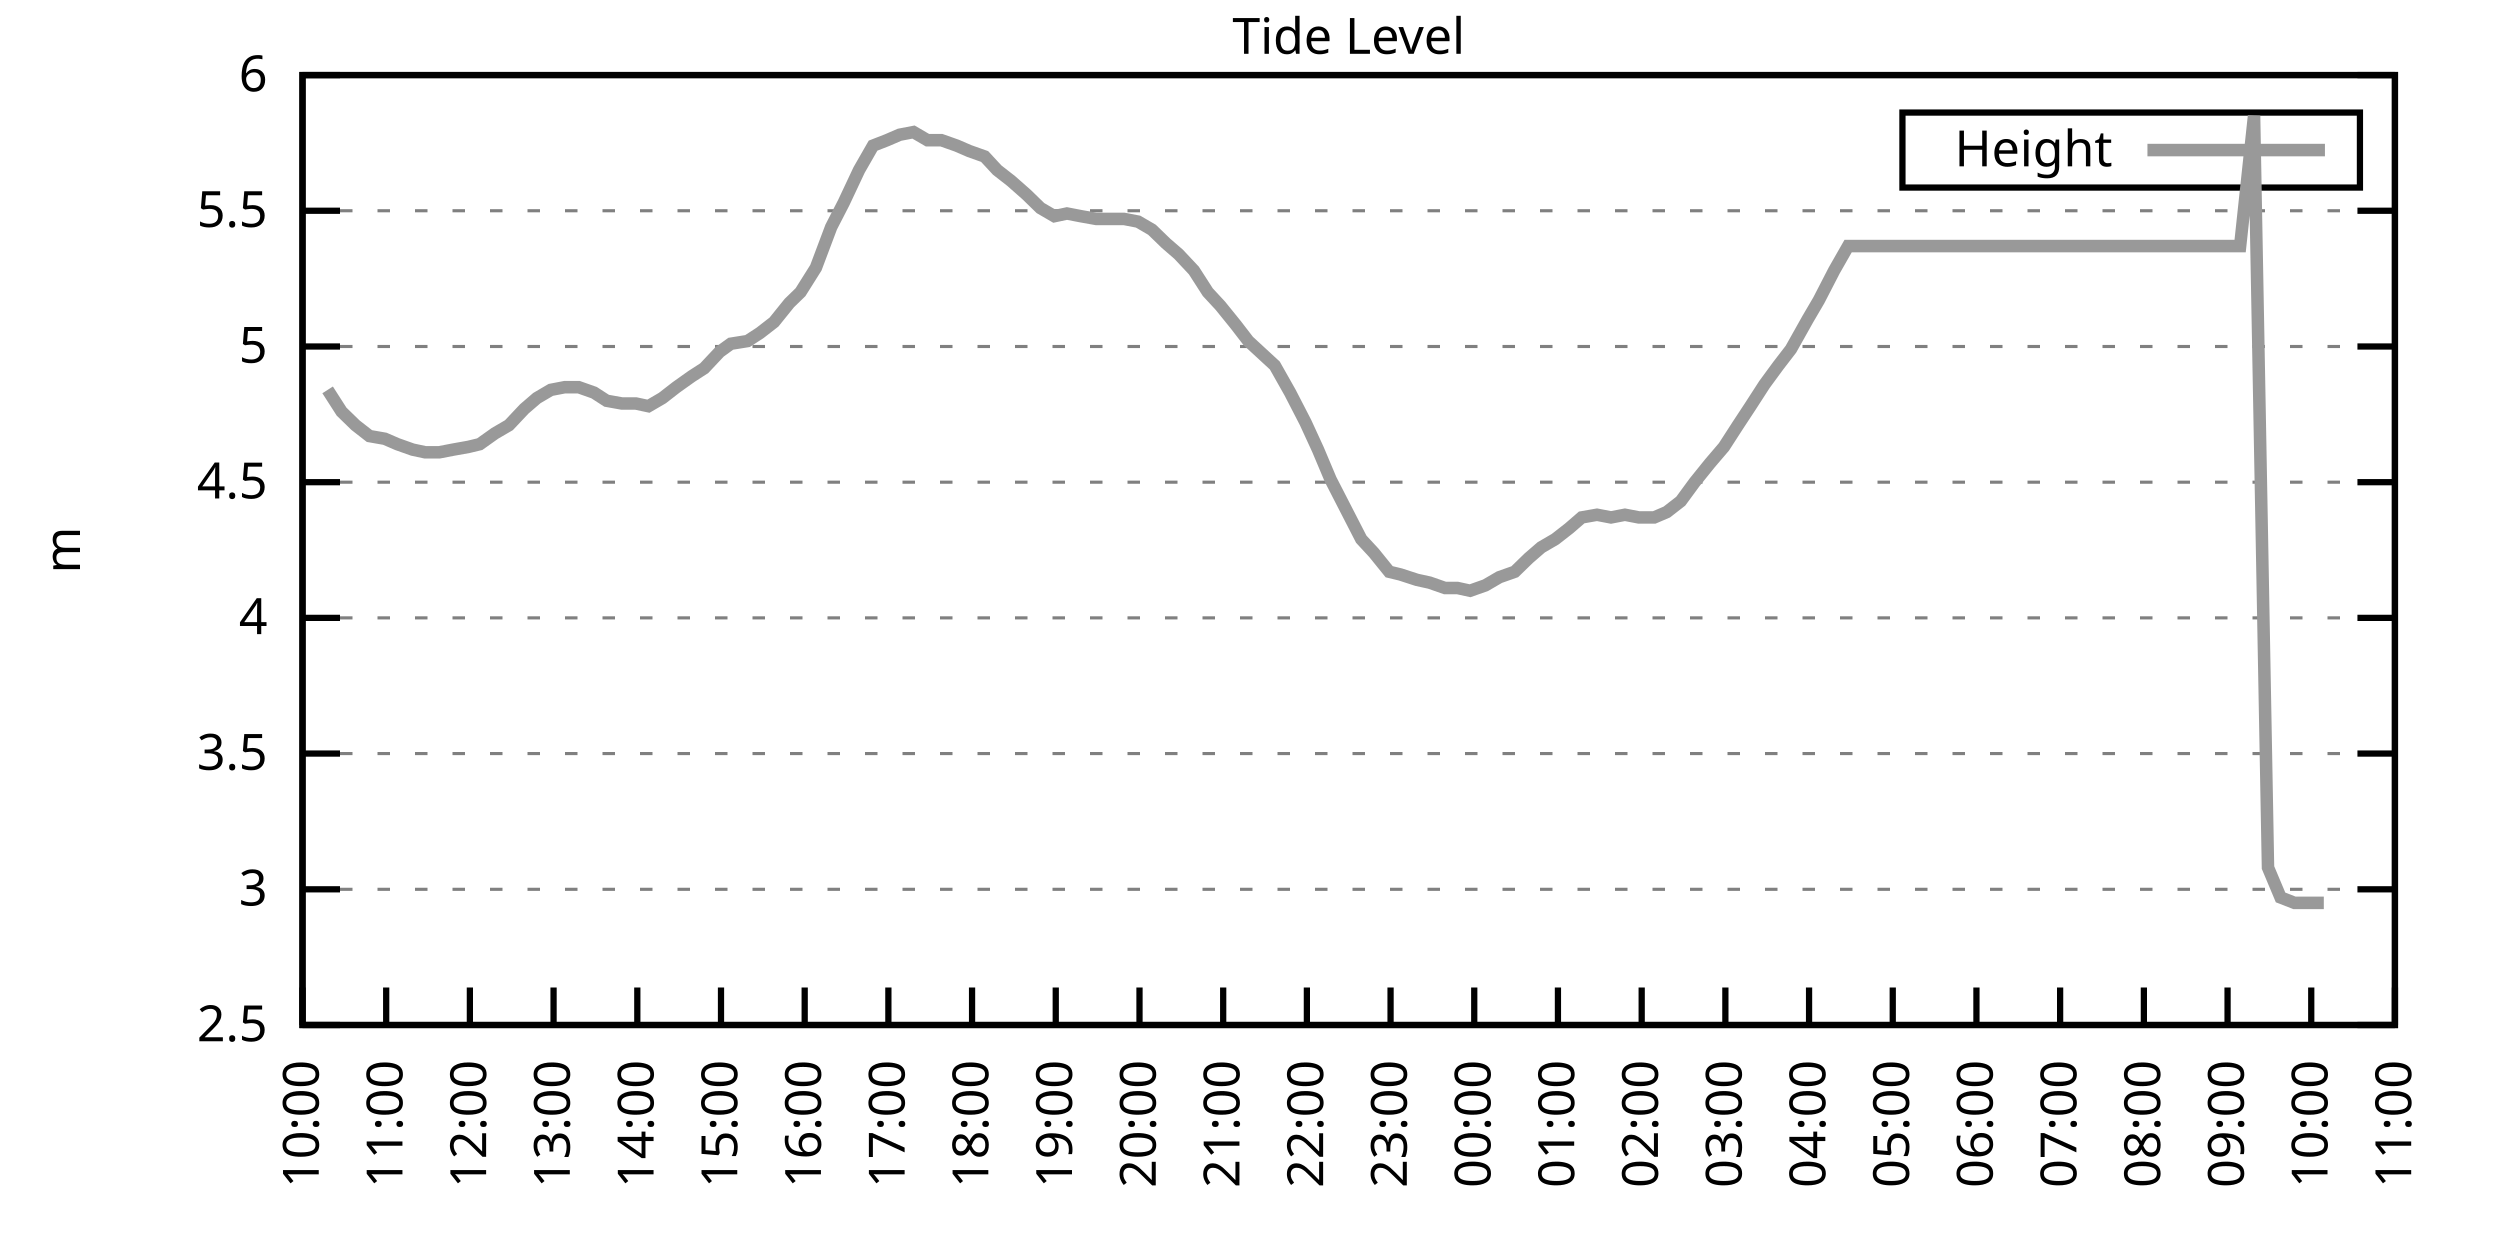
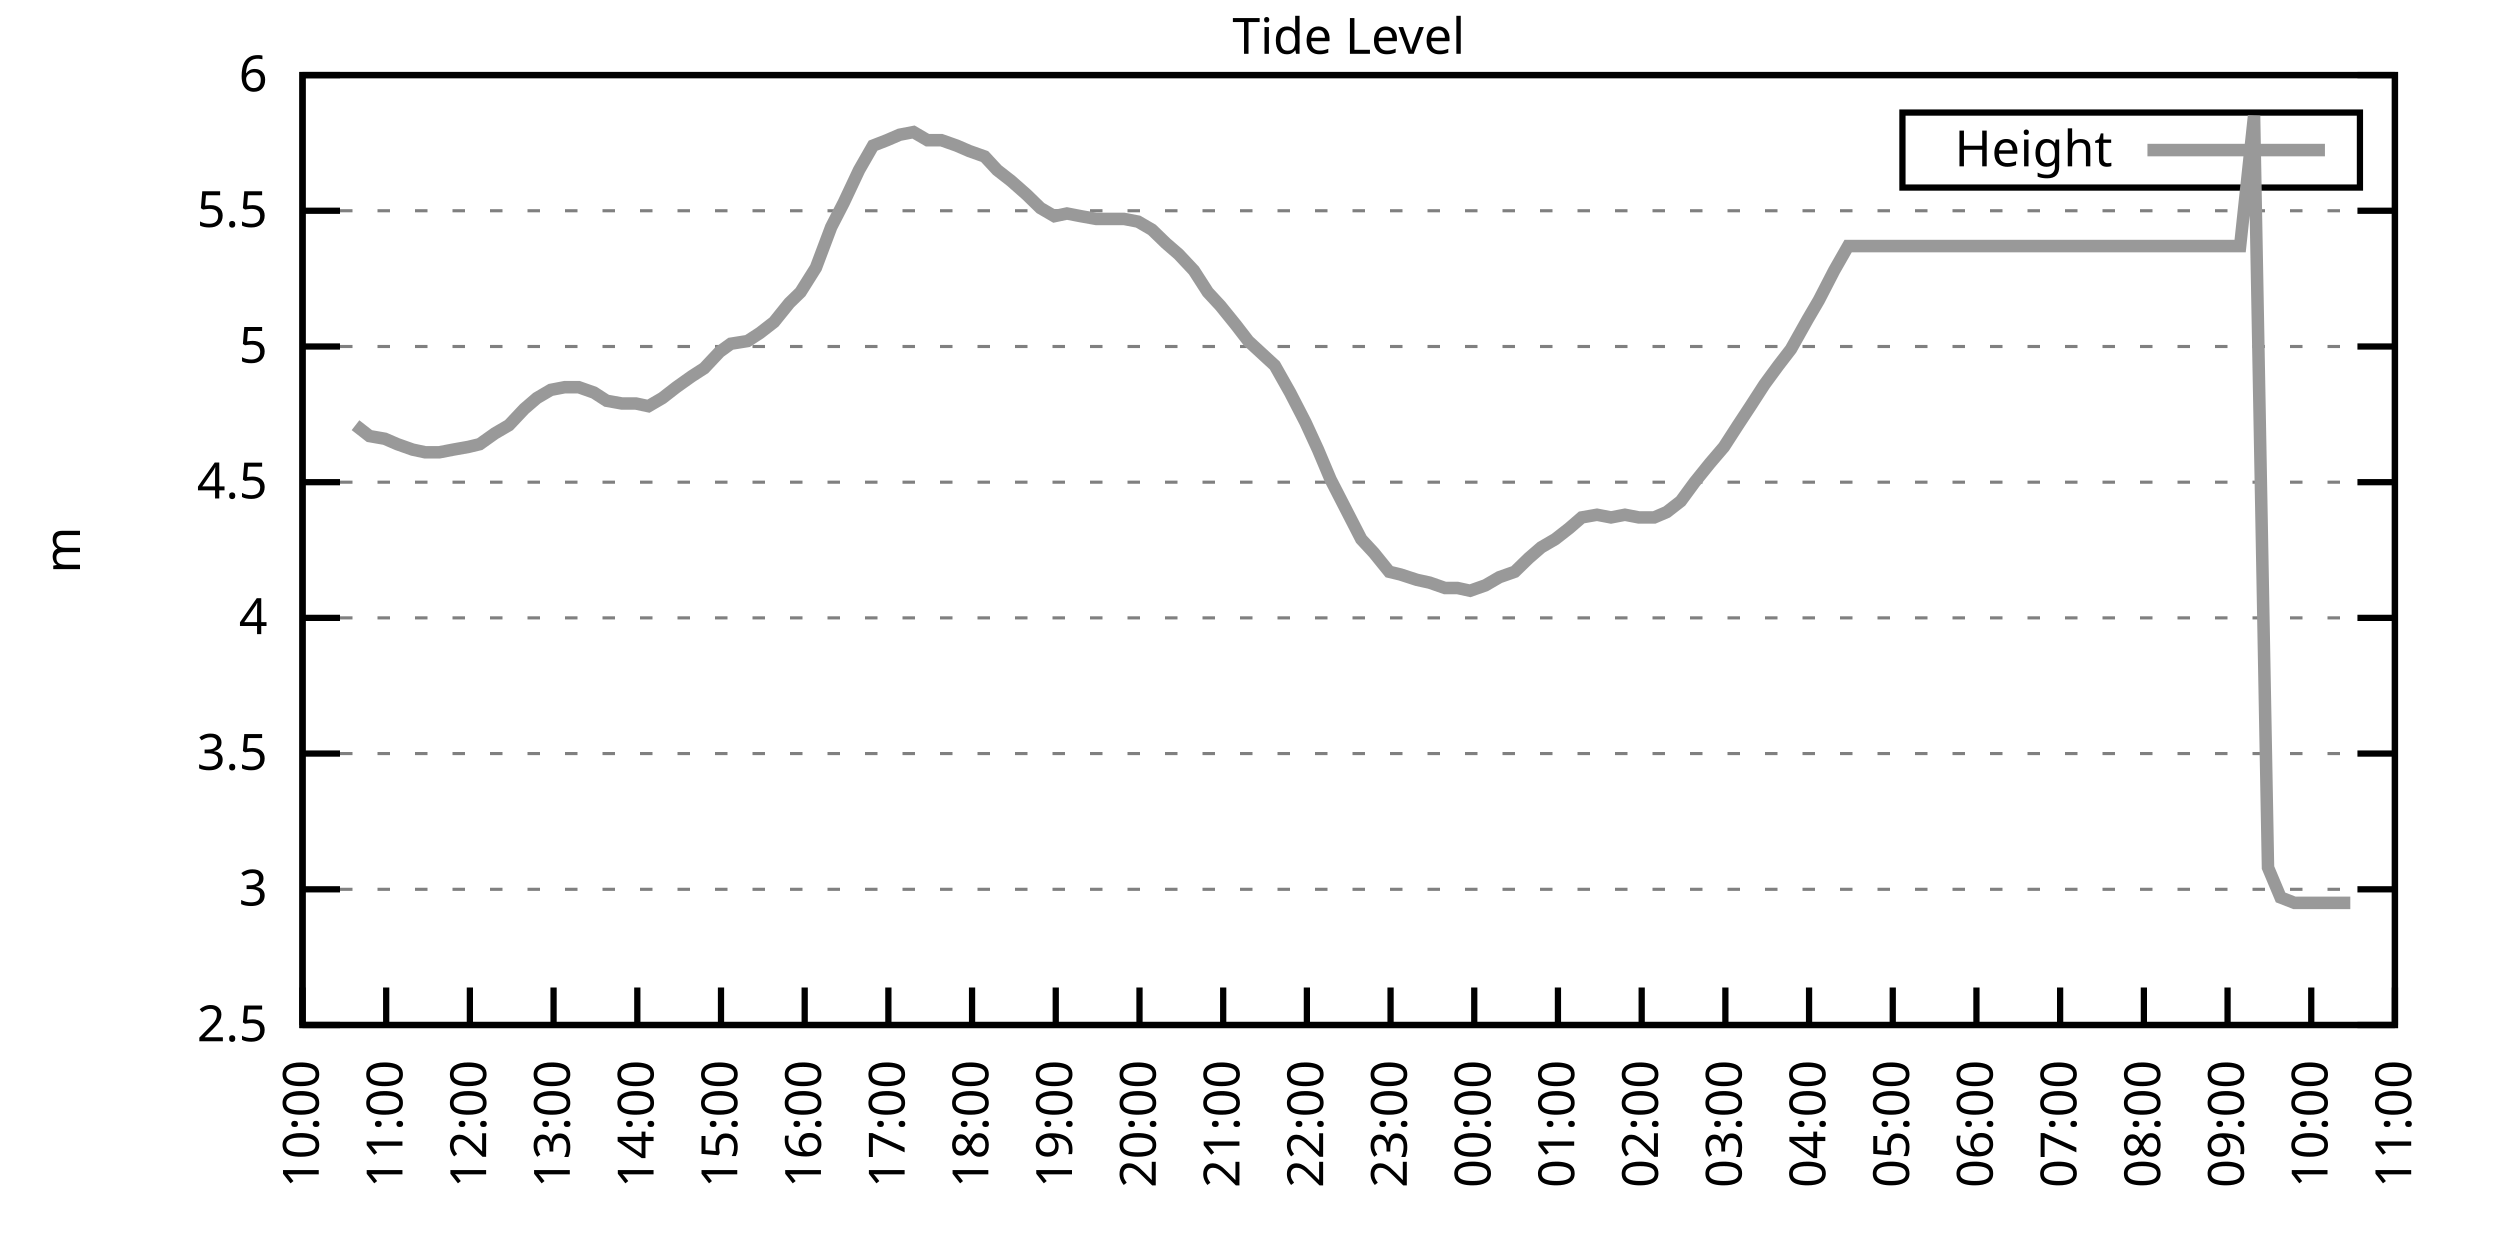
<svg xmlns="http://www.w3.org/2000/svg" xmlns:xlink="http://www.w3.org/1999/xlink" width="400" height="200" viewBox="0 0 400 200">
  <g id="gnuplot_canvas">
    <rect x="0" y="0" width="400" height="200" fill="none" />
    <defs>
      <circle id="gpDot" r="0.5" stroke-width="0.5" stroke="currentColor" />
      <path id="gpPt0" stroke-width="0.333" stroke="currentColor" d="M-1,0 h2 M0,-1 v2" />
      <path id="gpPt1" stroke-width="0.333" stroke="currentColor" d="M-1,-1 L1,1 M1,-1 L-1,1" />
      <path id="gpPt2" stroke-width="0.333" stroke="currentColor" d="M-1,0 L1,0 M0,-1 L0,1 M-1,-1 L1,1 M-1,1 L1,-1" />
      <rect id="gpPt3" stroke-width="0.333" stroke="currentColor" x="-1" y="-1" width="2" height="2" />
      <rect id="gpPt4" stroke-width="0.333" stroke="currentColor" fill="currentColor" x="-1" y="-1" width="2" height="2" />
      <circle id="gpPt5" stroke-width="0.333" stroke="currentColor" cx="0" cy="0" r="1" />
      <use xlink:href="#gpPt5" id="gpPt6" fill="currentColor" stroke="none" />
      <path id="gpPt7" stroke-width="0.333" stroke="currentColor" d="M0,-1.33 L-1.33,0.67 L1.33,0.67 z" />
      <use xlink:href="#gpPt7" id="gpPt8" fill="currentColor" stroke="none" />
      <use xlink:href="#gpPt7" id="gpPt9" stroke="currentColor" transform="rotate(180)" />
      <use xlink:href="#gpPt9" id="gpPt10" fill="currentColor" stroke="none" />
      <use xlink:href="#gpPt3" id="gpPt11" stroke="currentColor" transform="rotate(45)" />
      <use xlink:href="#gpPt11" id="gpPt12" fill="currentColor" stroke="none" />
      <path id="gpPt13" stroke-width="0.333" stroke="currentColor" d="M0,1.330 L1.265,0.411 L0.782,-1.067 L-0.782,-1.076 L-1.265,0.411 z" />
      <use xlink:href="#gpPt13" id="gpPt14" fill="currentColor" stroke="none" />
      <filter id="textbox" filterUnits="objectBoundingBox" x="0" y="0" height="1" width="1">
        <feFlood flood-color="white" flood-opacity="1" result="bgnd" />
        <feComposite in="SourceGraphic" in2="bgnd" operator="atop" />
      </filter>
      <filter id="greybox" filterUnits="objectBoundingBox" x="0" y="0" height="1" width="1">
        <feFlood flood-color="lightgrey" flood-opacity="1" result="grey" />
        <feComposite in="SourceGraphic" in2="grey" operator="atop" />
      </filter>
    </defs>
    <g fill="none" color="white" stroke="currentColor" stroke-width="1.00" stroke-linecap="butt" stroke-linejoin="miter">
</g>
    <g fill="none" color="black" stroke="currentColor" stroke-width="1.00" stroke-linecap="butt" stroke-linejoin="miter">
      <g stroke="none" shape-rendering="crispEdges">
        <polygon fill="rgb(255, 255, 255)" points="48.40,164.00 383.18,164.00 383.18,12.02 48.40,12.02 " />
      </g>
    </g>
    <g fill="none" color="black" stroke="currentColor" stroke-width="1.00" stroke-linecap="butt" stroke-linejoin="miter">
</g>
    <g fill="none" color="black" stroke="black" stroke-width="0.50" stroke-linecap="butt" stroke-linejoin="miter">
</g>
    <g fill="none" color="gray" stroke="currentColor" stroke-width="0.50" stroke-linecap="butt" stroke-linejoin="miter">
      <path stroke="gray" stroke-dasharray="2,4" class="gridline" d="M48.40,164.00 L383.19,164.00  " />
    </g>
    <g fill="none" color="gray" stroke="gray" stroke-width="1.00" stroke-linecap="butt" stroke-linejoin="miter">
</g>
    <g fill="none" color="black" stroke="currentColor" stroke-width="1.00" stroke-linecap="butt" stroke-linejoin="miter">
      <path stroke="black" d="M48.40,164.00 L54.40,164.00 M383.19,164.00 L377.19,164.00  " />
      <g transform="translate(42.80,166.60)" stroke="none" fill="black" font-family="Sans" font-size="8.00" text-anchor="end">
        <text>
          <tspan font-family="Sans"> 2.5</tspan>
        </text>
      </g>
    </g>
    <g fill="none" color="black" stroke="currentColor" stroke-width="1.00" stroke-linecap="butt" stroke-linejoin="miter">
</g>
    <g fill="none" color="black" stroke="black" stroke-width="0.50" stroke-linecap="butt" stroke-linejoin="miter">
</g>
    <g fill="none" color="gray" stroke="currentColor" stroke-width="0.50" stroke-linecap="butt" stroke-linejoin="miter">
      <path stroke="gray" stroke-dasharray="2,4" class="gridline" d="M48.40,142.29 L383.19,142.29  " />
    </g>
    <g fill="none" color="gray" stroke="gray" stroke-width="1.00" stroke-linecap="butt" stroke-linejoin="miter">
</g>
    <g fill="none" color="black" stroke="currentColor" stroke-width="1.00" stroke-linecap="butt" stroke-linejoin="miter">
      <path stroke="black" d="M48.40,142.29 L54.40,142.29 M383.19,142.29 L377.19,142.29  " />
      <g transform="translate(42.80,144.89)" stroke="none" fill="black" font-family="Sans" font-size="8.00" text-anchor="end">
        <text>
          <tspan font-family="Sans"> 3</tspan>
        </text>
      </g>
    </g>
    <g fill="none" color="black" stroke="currentColor" stroke-width="1.00" stroke-linecap="butt" stroke-linejoin="miter">
</g>
    <g fill="none" color="black" stroke="black" stroke-width="0.50" stroke-linecap="butt" stroke-linejoin="miter">
</g>
    <g fill="none" color="gray" stroke="currentColor" stroke-width="0.50" stroke-linecap="butt" stroke-linejoin="miter">
      <path stroke="gray" stroke-dasharray="2,4" class="gridline" d="M48.40,120.57 L383.19,120.57  " />
    </g>
    <g fill="none" color="gray" stroke="gray" stroke-width="1.00" stroke-linecap="butt" stroke-linejoin="miter">
</g>
    <g fill="none" color="black" stroke="currentColor" stroke-width="1.00" stroke-linecap="butt" stroke-linejoin="miter">
      <path stroke="black" d="M48.40,120.57 L54.40,120.57 M383.19,120.57 L377.19,120.57  " />
      <g transform="translate(42.80,123.17)" stroke="none" fill="black" font-family="Sans" font-size="8.00" text-anchor="end">
        <text>
          <tspan font-family="Sans"> 3.5</tspan>
        </text>
      </g>
    </g>
    <g fill="none" color="black" stroke="currentColor" stroke-width="1.00" stroke-linecap="butt" stroke-linejoin="miter">
</g>
    <g fill="none" color="black" stroke="black" stroke-width="0.50" stroke-linecap="butt" stroke-linejoin="miter">
</g>
    <g fill="none" color="gray" stroke="currentColor" stroke-width="0.50" stroke-linecap="butt" stroke-linejoin="miter">
      <path stroke="gray" stroke-dasharray="2,4" class="gridline" d="M48.40,98.86 L383.19,98.86  " />
    </g>
    <g fill="none" color="gray" stroke="gray" stroke-width="1.00" stroke-linecap="butt" stroke-linejoin="miter">
</g>
    <g fill="none" color="black" stroke="currentColor" stroke-width="1.00" stroke-linecap="butt" stroke-linejoin="miter">
      <path stroke="black" d="M48.40,98.86 L54.40,98.86 M383.19,98.86 L377.19,98.86  " />
      <g transform="translate(42.80,101.46)" stroke="none" fill="black" font-family="Sans" font-size="8.00" text-anchor="end">
        <text>
          <tspan font-family="Sans"> 4</tspan>
        </text>
      </g>
    </g>
    <g fill="none" color="black" stroke="currentColor" stroke-width="1.00" stroke-linecap="butt" stroke-linejoin="miter">
</g>
    <g fill="none" color="black" stroke="black" stroke-width="0.50" stroke-linecap="butt" stroke-linejoin="miter">
</g>
    <g fill="none" color="gray" stroke="currentColor" stroke-width="0.50" stroke-linecap="butt" stroke-linejoin="miter">
      <path stroke="gray" stroke-dasharray="2,4" class="gridline" d="M48.40,77.15 L383.19,77.15  " />
    </g>
    <g fill="none" color="gray" stroke="gray" stroke-width="1.00" stroke-linecap="butt" stroke-linejoin="miter">
</g>
    <g fill="none" color="black" stroke="currentColor" stroke-width="1.00" stroke-linecap="butt" stroke-linejoin="miter">
      <path stroke="black" d="M48.40,77.15 L54.40,77.15 M383.19,77.15 L377.19,77.15  " />
      <g transform="translate(42.80,79.75)" stroke="none" fill="black" font-family="Sans" font-size="8.00" text-anchor="end">
        <text>
          <tspan font-family="Sans"> 4.5</tspan>
        </text>
      </g>
    </g>
    <g fill="none" color="black" stroke="currentColor" stroke-width="1.00" stroke-linecap="butt" stroke-linejoin="miter">
</g>
    <g fill="none" color="black" stroke="black" stroke-width="0.50" stroke-linecap="butt" stroke-linejoin="miter">
</g>
    <g fill="none" color="gray" stroke="currentColor" stroke-width="0.50" stroke-linecap="butt" stroke-linejoin="miter">
      <path stroke="gray" stroke-dasharray="2,4" class="gridline" d="M48.40,55.44 L383.19,55.44  " />
    </g>
    <g fill="none" color="gray" stroke="gray" stroke-width="1.00" stroke-linecap="butt" stroke-linejoin="miter">
</g>
    <g fill="none" color="black" stroke="currentColor" stroke-width="1.00" stroke-linecap="butt" stroke-linejoin="miter">
      <path stroke="black" d="M48.40,55.44 L54.40,55.44 M383.19,55.44 L377.19,55.44  " />
      <g transform="translate(42.80,58.04)" stroke="none" fill="black" font-family="Sans" font-size="8.00" text-anchor="end">
        <text>
          <tspan font-family="Sans"> 5</tspan>
        </text>
      </g>
    </g>
    <g fill="none" color="black" stroke="currentColor" stroke-width="1.00" stroke-linecap="butt" stroke-linejoin="miter">
</g>
    <g fill="none" color="black" stroke="black" stroke-width="0.50" stroke-linecap="butt" stroke-linejoin="miter">
</g>
    <g fill="none" color="gray" stroke="currentColor" stroke-width="0.50" stroke-linecap="butt" stroke-linejoin="miter">
      <path stroke="gray" stroke-dasharray="2,4" class="gridline" d="M48.40,33.72 L383.19,33.72  " />
    </g>
    <g fill="none" color="gray" stroke="gray" stroke-width="1.00" stroke-linecap="butt" stroke-linejoin="miter">
</g>
    <g fill="none" color="black" stroke="currentColor" stroke-width="1.00" stroke-linecap="butt" stroke-linejoin="miter">
      <path stroke="black" d="M48.40,33.72 L54.40,33.72 M383.19,33.72 L377.19,33.72  " />
      <g transform="translate(42.80,36.32)" stroke="none" fill="black" font-family="Sans" font-size="8.00" text-anchor="end">
        <text>
          <tspan font-family="Sans"> 5.5</tspan>
        </text>
      </g>
    </g>
    <g fill="none" color="black" stroke="currentColor" stroke-width="1.00" stroke-linecap="butt" stroke-linejoin="miter">
</g>
    <g fill="none" color="black" stroke="black" stroke-width="0.50" stroke-linecap="butt" stroke-linejoin="miter">
</g>
    <g fill="none" color="gray" stroke="currentColor" stroke-width="0.50" stroke-linecap="butt" stroke-linejoin="miter">
      <path stroke="gray" stroke-dasharray="2,4" class="gridline" d="M48.40,12.01 L383.19,12.01  " />
    </g>
    <g fill="none" color="gray" stroke="gray" stroke-width="1.00" stroke-linecap="butt" stroke-linejoin="miter">
</g>
    <g fill="none" color="black" stroke="currentColor" stroke-width="1.00" stroke-linecap="butt" stroke-linejoin="miter">
      <path stroke="black" d="M48.40,12.01 L54.40,12.01 M383.19,12.01 L377.19,12.01  " />
      <g transform="translate(42.80,14.61)" stroke="none" fill="black" font-family="Sans" font-size="8.00" text-anchor="end">
        <text>
          <tspan font-family="Sans"> 6</tspan>
        </text>
      </g>
    </g>
    <g fill="none" color="black" stroke="currentColor" stroke-width="1.00" stroke-linecap="butt" stroke-linejoin="miter">
      <path stroke="black" d="M48.40,164.00 L48.40,158.00  " />
      <g transform="translate(51.00,169.60) rotate(270.00)" stroke="none" fill="black" font-family="Sans" font-size="8.00" text-anchor="end">
        <text>
          <tspan font-family="Sans">10:00</tspan>
        </text>
      </g>
    </g>
    <g fill="none" color="black" stroke="currentColor" stroke-width="1.00" stroke-linecap="butt" stroke-linejoin="miter">
      <path stroke="black" d="M61.79,164.00 L61.79,158.00  " />
      <g transform="translate(64.39,169.60) rotate(270.00)" stroke="none" fill="black" font-family="Sans" font-size="8.00" text-anchor="end">
        <text>
          <tspan font-family="Sans">11:00</tspan>
        </text>
      </g>
    </g>
    <g fill="none" color="black" stroke="currentColor" stroke-width="1.00" stroke-linecap="butt" stroke-linejoin="miter">
      <path stroke="black" d="M75.18,164.00 L75.18,158.00  " />
      <g transform="translate(77.78,169.60) rotate(270.00)" stroke="none" fill="black" font-family="Sans" font-size="8.00" text-anchor="end">
        <text>
          <tspan font-family="Sans">12:00</tspan>
        </text>
      </g>
    </g>
    <g fill="none" color="black" stroke="currentColor" stroke-width="1.00" stroke-linecap="butt" stroke-linejoin="miter">
      <path stroke="black" d="M88.57,164.00 L88.57,158.00  " />
      <g transform="translate(91.17,169.60) rotate(270.00)" stroke="none" fill="black" font-family="Sans" font-size="8.00" text-anchor="end">
        <text>
          <tspan font-family="Sans">13:00</tspan>
        </text>
      </g>
    </g>
    <g fill="none" color="black" stroke="currentColor" stroke-width="1.00" stroke-linecap="butt" stroke-linejoin="miter">
      <path stroke="black" d="M101.97,164.00 L101.97,158.00  " />
      <g transform="translate(104.57,169.60) rotate(270.00)" stroke="none" fill="black" font-family="Sans" font-size="8.00" text-anchor="end">
        <text>
          <tspan font-family="Sans">14:00</tspan>
        </text>
      </g>
    </g>
    <g fill="none" color="black" stroke="currentColor" stroke-width="1.00" stroke-linecap="butt" stroke-linejoin="miter">
      <path stroke="black" d="M115.36,164.00 L115.36,158.00  " />
      <g transform="translate(117.96,169.60) rotate(270.00)" stroke="none" fill="black" font-family="Sans" font-size="8.00" text-anchor="end">
        <text>
          <tspan font-family="Sans">15:00</tspan>
        </text>
      </g>
    </g>
    <g fill="none" color="black" stroke="currentColor" stroke-width="1.00" stroke-linecap="butt" stroke-linejoin="miter">
      <path stroke="black" d="M128.75,164.00 L128.75,158.00  " />
      <g transform="translate(131.35,169.60) rotate(270.00)" stroke="none" fill="black" font-family="Sans" font-size="8.00" text-anchor="end">
        <text>
          <tspan font-family="Sans">16:00</tspan>
        </text>
      </g>
    </g>
    <g fill="none" color="black" stroke="currentColor" stroke-width="1.00" stroke-linecap="butt" stroke-linejoin="miter">
      <path stroke="black" d="M142.14,164.00 L142.14,158.00  " />
      <g transform="translate(144.74,169.60) rotate(270.00)" stroke="none" fill="black" font-family="Sans" font-size="8.00" text-anchor="end">
        <text>
          <tspan font-family="Sans">17:00</tspan>
        </text>
      </g>
    </g>
    <g fill="none" color="black" stroke="currentColor" stroke-width="1.00" stroke-linecap="butt" stroke-linejoin="miter">
      <path stroke="black" d="M155.53,164.00 L155.53,158.00  " />
      <g transform="translate(158.13,169.60) rotate(270.00)" stroke="none" fill="black" font-family="Sans" font-size="8.00" text-anchor="end">
        <text>
          <tspan font-family="Sans">18:00</tspan>
        </text>
      </g>
    </g>
    <g fill="none" color="black" stroke="currentColor" stroke-width="1.00" stroke-linecap="butt" stroke-linejoin="miter">
      <path stroke="black" d="M168.92,164.00 L168.92,158.00  " />
      <g transform="translate(171.52,169.60) rotate(270.00)" stroke="none" fill="black" font-family="Sans" font-size="8.00" text-anchor="end">
        <text>
          <tspan font-family="Sans">19:00</tspan>
        </text>
      </g>
    </g>
    <g fill="none" color="black" stroke="currentColor" stroke-width="1.00" stroke-linecap="butt" stroke-linejoin="miter">
      <path stroke="black" d="M182.32,164.00 L182.32,158.00  " />
      <g transform="translate(184.92,169.60) rotate(270.00)" stroke="none" fill="black" font-family="Sans" font-size="8.00" text-anchor="end">
        <text>
          <tspan font-family="Sans">20:00</tspan>
        </text>
      </g>
    </g>
    <g fill="none" color="black" stroke="currentColor" stroke-width="1.00" stroke-linecap="butt" stroke-linejoin="miter">
      <path stroke="black" d="M195.71,164.00 L195.71,158.00  " />
      <g transform="translate(198.31,169.60) rotate(270.00)" stroke="none" fill="black" font-family="Sans" font-size="8.00" text-anchor="end">
        <text>
          <tspan font-family="Sans">21:00</tspan>
        </text>
      </g>
    </g>
    <g fill="none" color="black" stroke="currentColor" stroke-width="1.00" stroke-linecap="butt" stroke-linejoin="miter">
      <path stroke="black" d="M209.10,164.00 L209.10,158.00  " />
      <g transform="translate(211.70,169.60) rotate(270.00)" stroke="none" fill="black" font-family="Sans" font-size="8.00" text-anchor="end">
        <text>
          <tspan font-family="Sans">22:00</tspan>
        </text>
      </g>
    </g>
    <g fill="none" color="black" stroke="currentColor" stroke-width="1.00" stroke-linecap="butt" stroke-linejoin="miter">
      <path stroke="black" d="M222.49,164.00 L222.49,158.00  " />
      <g transform="translate(225.09,169.60) rotate(270.00)" stroke="none" fill="black" font-family="Sans" font-size="8.00" text-anchor="end">
        <text>
          <tspan font-family="Sans">23:00</tspan>
        </text>
      </g>
    </g>
    <g fill="none" color="black" stroke="currentColor" stroke-width="1.00" stroke-linecap="butt" stroke-linejoin="miter">
      <path stroke="black" d="M235.88,164.00 L235.88,158.00  " />
      <g transform="translate(238.48,169.60) rotate(270.00)" stroke="none" fill="black" font-family="Sans" font-size="8.00" text-anchor="end">
        <text>
          <tspan font-family="Sans">00:00</tspan>
        </text>
      </g>
    </g>
    <g fill="none" color="black" stroke="currentColor" stroke-width="1.00" stroke-linecap="butt" stroke-linejoin="miter">
      <path stroke="black" d="M249.27,164.00 L249.27,158.00  " />
      <g transform="translate(251.87,169.60) rotate(270.00)" stroke="none" fill="black" font-family="Sans" font-size="8.00" text-anchor="end">
        <text>
          <tspan font-family="Sans">01:00</tspan>
        </text>
      </g>
    </g>
    <g fill="none" color="black" stroke="currentColor" stroke-width="1.00" stroke-linecap="butt" stroke-linejoin="miter">
      <path stroke="black" d="M262.67,164.00 L262.67,158.00  " />
      <g transform="translate(265.27,169.60) rotate(270.00)" stroke="none" fill="black" font-family="Sans" font-size="8.00" text-anchor="end">
        <text>
          <tspan font-family="Sans">02:00</tspan>
        </text>
      </g>
    </g>
    <g fill="none" color="black" stroke="currentColor" stroke-width="1.00" stroke-linecap="butt" stroke-linejoin="miter">
      <path stroke="black" d="M276.06,164.00 L276.06,158.00  " />
      <g transform="translate(278.66,169.60) rotate(270.00)" stroke="none" fill="black" font-family="Sans" font-size="8.00" text-anchor="end">
        <text>
          <tspan font-family="Sans">03:00</tspan>
        </text>
      </g>
    </g>
    <g fill="none" color="black" stroke="currentColor" stroke-width="1.00" stroke-linecap="butt" stroke-linejoin="miter">
      <path stroke="black" d="M289.45,164.00 L289.45,158.00  " />
      <g transform="translate(292.05,169.60) rotate(270.00)" stroke="none" fill="black" font-family="Sans" font-size="8.00" text-anchor="end">
        <text>
          <tspan font-family="Sans">04:00</tspan>
        </text>
      </g>
    </g>
    <g fill="none" color="black" stroke="currentColor" stroke-width="1.00" stroke-linecap="butt" stroke-linejoin="miter">
      <path stroke="black" d="M302.84,164.00 L302.84,158.00  " />
      <g transform="translate(305.44,169.60) rotate(270.00)" stroke="none" fill="black" font-family="Sans" font-size="8.00" text-anchor="end">
        <text>
          <tspan font-family="Sans">05:00</tspan>
        </text>
      </g>
    </g>
    <g fill="none" color="black" stroke="currentColor" stroke-width="1.00" stroke-linecap="butt" stroke-linejoin="miter">
      <path stroke="black" d="M316.23,164.00 L316.23,158.00  " />
      <g transform="translate(318.83,169.60) rotate(270.00)" stroke="none" fill="black" font-family="Sans" font-size="8.00" text-anchor="end">
        <text>
          <tspan font-family="Sans">06:00</tspan>
        </text>
      </g>
    </g>
    <g fill="none" color="black" stroke="currentColor" stroke-width="1.00" stroke-linecap="butt" stroke-linejoin="miter">
      <path stroke="black" d="M329.62,164.00 L329.62,158.00  " />
      <g transform="translate(332.22,169.60) rotate(270.00)" stroke="none" fill="black" font-family="Sans" font-size="8.00" text-anchor="end">
        <text>
          <tspan font-family="Sans">07:00</tspan>
        </text>
      </g>
    </g>
    <g fill="none" color="black" stroke="currentColor" stroke-width="1.00" stroke-linecap="butt" stroke-linejoin="miter">
      <path stroke="black" d="M343.02,164.00 L343.02,158.00  " />
      <g transform="translate(345.62,169.60) rotate(270.00)" stroke="none" fill="black" font-family="Sans" font-size="8.00" text-anchor="end">
        <text>
          <tspan font-family="Sans">08:00</tspan>
        </text>
      </g>
    </g>
    <g fill="none" color="black" stroke="currentColor" stroke-width="1.00" stroke-linecap="butt" stroke-linejoin="miter">
      <path stroke="black" d="M356.41,164.00 L356.41,158.00  " />
      <g transform="translate(359.01,169.60) rotate(270.00)" stroke="none" fill="black" font-family="Sans" font-size="8.00" text-anchor="end">
        <text>
          <tspan font-family="Sans">09:00</tspan>
        </text>
      </g>
    </g>
    <g fill="none" color="black" stroke="currentColor" stroke-width="1.00" stroke-linecap="butt" stroke-linejoin="miter">
      <path stroke="black" d="M369.80,164.00 L369.80,158.00  " />
      <g transform="translate(372.40,169.60) rotate(270.00)" stroke="none" fill="black" font-family="Sans" font-size="8.00" text-anchor="end">
        <text>
          <tspan font-family="Sans">10:00</tspan>
        </text>
      </g>
    </g>
    <g fill="none" color="black" stroke="currentColor" stroke-width="1.00" stroke-linecap="butt" stroke-linejoin="miter">
      <path stroke="black" d="M383.19,164.00 L383.19,158.00  " />
      <g transform="translate(385.79,169.60) rotate(270.00)" stroke="none" fill="black" font-family="Sans" font-size="8.00" text-anchor="end">
        <text>
          <tspan font-family="Sans">11:00</tspan>
        </text>
      </g>
    </g>
    <g fill="none" color="black" stroke="currentColor" stroke-width="1.00" stroke-linecap="butt" stroke-linejoin="miter">
</g>
    <g fill="none" color="black" stroke="currentColor" stroke-width="1.00" stroke-linecap="butt" stroke-linejoin="miter">
      <path stroke="black" d="M48.40,12.01 L48.40,164.00 L383.19,164.00 L383.19,12.01 L48.40,12.01 Z  " />
    </g>
    <g fill="none" color="black" stroke="currentColor" stroke-width="1.00" stroke-linecap="butt" stroke-linejoin="miter">
</g>
    <g fill="none" color="black" stroke="currentColor" stroke-width="1.00" stroke-linecap="butt" stroke-linejoin="miter">
      <path stroke="black" d="M304.39,30.01 L304.39,18.01 L377.59,18.01 L377.59,30.01 L304.39,30.01 Z  " />
    </g>
    <g id="Tide_level_plot_1">
      <g fill="none" color="white" stroke="black" stroke-width="2.00" stroke-linecap="butt" stroke-linejoin="miter">
</g>
      <g fill="none" color="black" stroke="currentColor" stroke-width="2.00" stroke-linecap="butt" stroke-linejoin="miter">
        <g transform="translate(337.99,26.61)" stroke="none" fill="black" font-family="Sans" font-size="8.00" text-anchor="end">
          <text>
            <tspan font-family="Sans">Height</tspan>
          </text>
        </g>
      </g>
      <g fill="none" color="black" stroke="currentColor" stroke-width="2.00" stroke-linecap="butt" stroke-linejoin="miter">
-         <path stroke="rgb(153, 153, 153)" d="M343.59,24.01 L371.99,24.01 M52.42,62.38 L54.65,65.86 L56.88,68.03 L59.11,69.77 L61.57,70.20 L63.58,71.07   L66.03,71.94 L68.04,72.37 L70.27,72.37 L72.50,71.94 L74.96,71.50 L76.75,71.07 L79.20,69.33 L81.43,68.03   L83.89,65.42 L85.90,63.69 L88.13,62.38 L90.36,61.95 L92.59,61.95 L95.05,62.82 L97.06,64.12 L99.51,64.56   L101.74,64.56 L103.75,64.99 L105.98,63.69 L108.22,61.95 L110.67,60.21 L112.68,58.91 L115.13,56.30 L116.92,55.00   L119.60,54.57 L121.61,53.26 L123.84,51.53 L126.29,48.49 L128.08,46.75 L130.54,42.84 L132.99,36.33 L135.00,32.42   L137.45,27.21 L139.69,23.30 L141.92,22.43 L143.93,21.56 L146.16,21.13 L148.39,22.43 L150.62,22.43 L153.08,23.30   L155.09,24.17 L157.54,25.04 L159.55,27.21 L161.78,28.95 L164.24,31.12 L166.47,33.29 L168.70,34.59 L170.71,34.16   L172.94,34.59 L175.40,35.03 L177.41,35.03 L179.86,35.03 L182.09,35.46 L184.32,36.76 L186.56,38.93 L188.57,40.67   L191.02,43.28 L193.25,46.75 L195.26,48.92 L197.72,51.96 L199.73,54.57 L203.97,58.48 L206.42,62.82 L208.88,67.59   L210.88,71.94 L212.89,76.71 L215.57,81.93 L217.80,86.27 L219.81,88.44 L222.27,91.48 L224.05,91.91 L226.73,92.78   L228.74,93.22 L231.20,94.08 L233.20,94.08 L235.21,94.52 L237.67,93.65 L239.90,92.35 L242.36,91.48 L244.59,89.31   L246.60,87.57 L248.83,86.27 L251.06,84.53 L253.07,82.79 L255.52,82.36 L257.76,82.79 L259.99,82.36 L262.22,82.79   L264.67,82.79 L266.68,81.93 L268.92,80.19 L271.15,77.15 L273.60,74.11 L275.83,71.50 L278.07,68.03 L280.07,64.99   L282.31,61.52 L284.54,58.48 L286.55,55.87 L289.23,51.09 L291.01,48.05 L293.47,43.28 L295.70,39.37 L297.93,39.37   L300.39,39.37 L302.39,39.37 L304.85,39.37 L306.63,39.37 L309.09,39.37 L311.54,39.37 L313.78,39.37 L315.79,39.37   L318.24,39.37 L320.03,39.37 L322.70,39.37 L324.71,39.37 L327.17,39.37 L329.40,39.37 L331.63,39.37 L333.42,39.37   L335.87,39.37 L338.10,39.37 L340.56,39.37 L342.79,39.37 L344.58,39.37 L347.03,39.37 L349.26,39.37 L351.50,39.37   L353.95,39.37 L356.18,39.37 L358.42,39.37 L360.65,18.52 L362.88,138.81 L364.89,143.59 L367.12,144.46 L369.35,144.46   L371.81,144.46  " />
+         <path stroke="rgb(153, 153, 153)" d="M343.59,24.01 L371.99,24.01 M56.88,68.03 L59.11,69.77 L61.57,70.20 L63.58,71.07 L66.03,71.94 L68.04,72.37   L70.27,72.37 L72.50,71.94 L74.96,71.50 L76.75,71.07 L79.20,69.33 L81.43,68.03 L83.89,65.42 L85.90,63.69   L88.13,62.38 L90.36,61.95 L92.59,61.95 L95.05,62.82 L97.06,64.12 L99.51,64.56 L101.74,64.56 L103.75,64.99   L105.98,63.69 L108.22,61.95 L110.67,60.21 L112.68,58.91 L115.13,56.30 L116.92,55.00 L119.60,54.57 L121.61,53.26   L123.84,51.53 L126.29,48.49 L128.08,46.75 L130.54,42.84 L132.99,36.33 L135.00,32.42 L137.45,27.21 L139.69,23.30   L141.92,22.43 L143.93,21.56 L146.16,21.13 L148.39,22.43 L150.62,22.43 L153.08,23.30 L155.09,24.17 L157.54,25.04   L159.55,27.21 L161.78,28.95 L164.24,31.12 L166.47,33.29 L168.70,34.59 L170.71,34.16 L172.94,34.59 L175.40,35.03   L177.41,35.03 L179.86,35.03 L182.09,35.46 L184.32,36.76 L186.56,38.93 L188.57,40.67 L191.02,43.28 L193.25,46.75   L195.26,48.92 L197.72,51.96 L199.73,54.57 L203.97,58.48 L206.42,62.82 L208.88,67.59 L210.88,71.94 L212.89,76.71   L215.57,81.93 L217.80,86.27 L219.81,88.44 L222.27,91.48 L224.05,91.91 L226.73,92.78 L228.74,93.22 L231.20,94.08   L233.20,94.08 L235.21,94.52 L237.67,93.65 L239.90,92.35 L242.36,91.48 L244.59,89.31 L246.60,87.57 L248.83,86.27   L251.06,84.53 L253.07,82.79 L255.52,82.36 L257.76,82.79 L259.99,82.36 L262.22,82.79 L264.67,82.79 L266.68,81.93   L268.92,80.19 L271.15,77.15 L273.60,74.11 L275.83,71.50 L278.07,68.03 L280.07,64.99 L282.31,61.52 L284.54,58.48   L286.55,55.87 L289.23,51.09 L291.01,48.05 L293.47,43.28 L295.70,39.37 L297.93,39.37 L300.39,39.37 L302.39,39.37   L304.85,39.37 L306.63,39.37 L309.09,39.37 L311.54,39.37 L313.78,39.37 L315.79,39.37 L318.24,39.37 L320.03,39.37   L322.70,39.37 L324.71,39.37 L327.17,39.37 L329.40,39.37 L331.63,39.37 L333.42,39.37 L335.87,39.37 L338.10,39.37   L340.56,39.37 L342.79,39.37 L344.58,39.37 L347.03,39.37 L349.26,39.37 L351.50,39.37 L353.95,39.37 L356.18,39.37   L358.42,39.37 L360.65,18.52 L362.88,138.81 L364.89,143.59 L367.12,144.46 L369.35,144.46 L371.81,144.46 L373.82,144.46   L376.05,144.46  " />
      </g>
    </g>
    <g fill="none" color="black" stroke="currentColor" stroke-width="2.00" stroke-linecap="butt" stroke-linejoin="miter">
</g>
    <g fill="none" color="black" stroke="black" stroke-width="1.00" stroke-linecap="butt" stroke-linejoin="miter">
</g>
    <g fill="none" color="black" stroke="currentColor" stroke-width="1.00" stroke-linecap="butt" stroke-linejoin="miter">
      <path stroke="black" d="M48.40,12.01 L48.40,164.00 L383.19,164.00 L383.19,12.01 L48.40,12.01 Z  " />
      <g transform="translate(12.80,88.01) rotate(270.00)" stroke="none" fill="black" font-family="Sans" font-size="8.00" text-anchor="middle">
        <text>
          <tspan font-family="Sans">m</tspan>
        </text>
      </g>
    </g>
    <g fill="none" color="black" stroke="currentColor" stroke-width="1.00" stroke-linecap="butt" stroke-linejoin="miter">
</g>
    <g fill="none" color="black" stroke="currentColor" stroke-width="1.00" stroke-linecap="butt" stroke-linejoin="miter">
      <g transform="translate(215.79,8.61)" stroke="none" fill="black" font-family="Sans" font-size="8.00" text-anchor="middle">
        <text>
          <tspan font-family="Sans">Tide Level</tspan>
        </text>
      </g>
    </g>
    <g fill="none" color="black" stroke="currentColor" stroke-width="1.00" stroke-linecap="butt" stroke-linejoin="miter">
</g>
  </g>
</svg>
